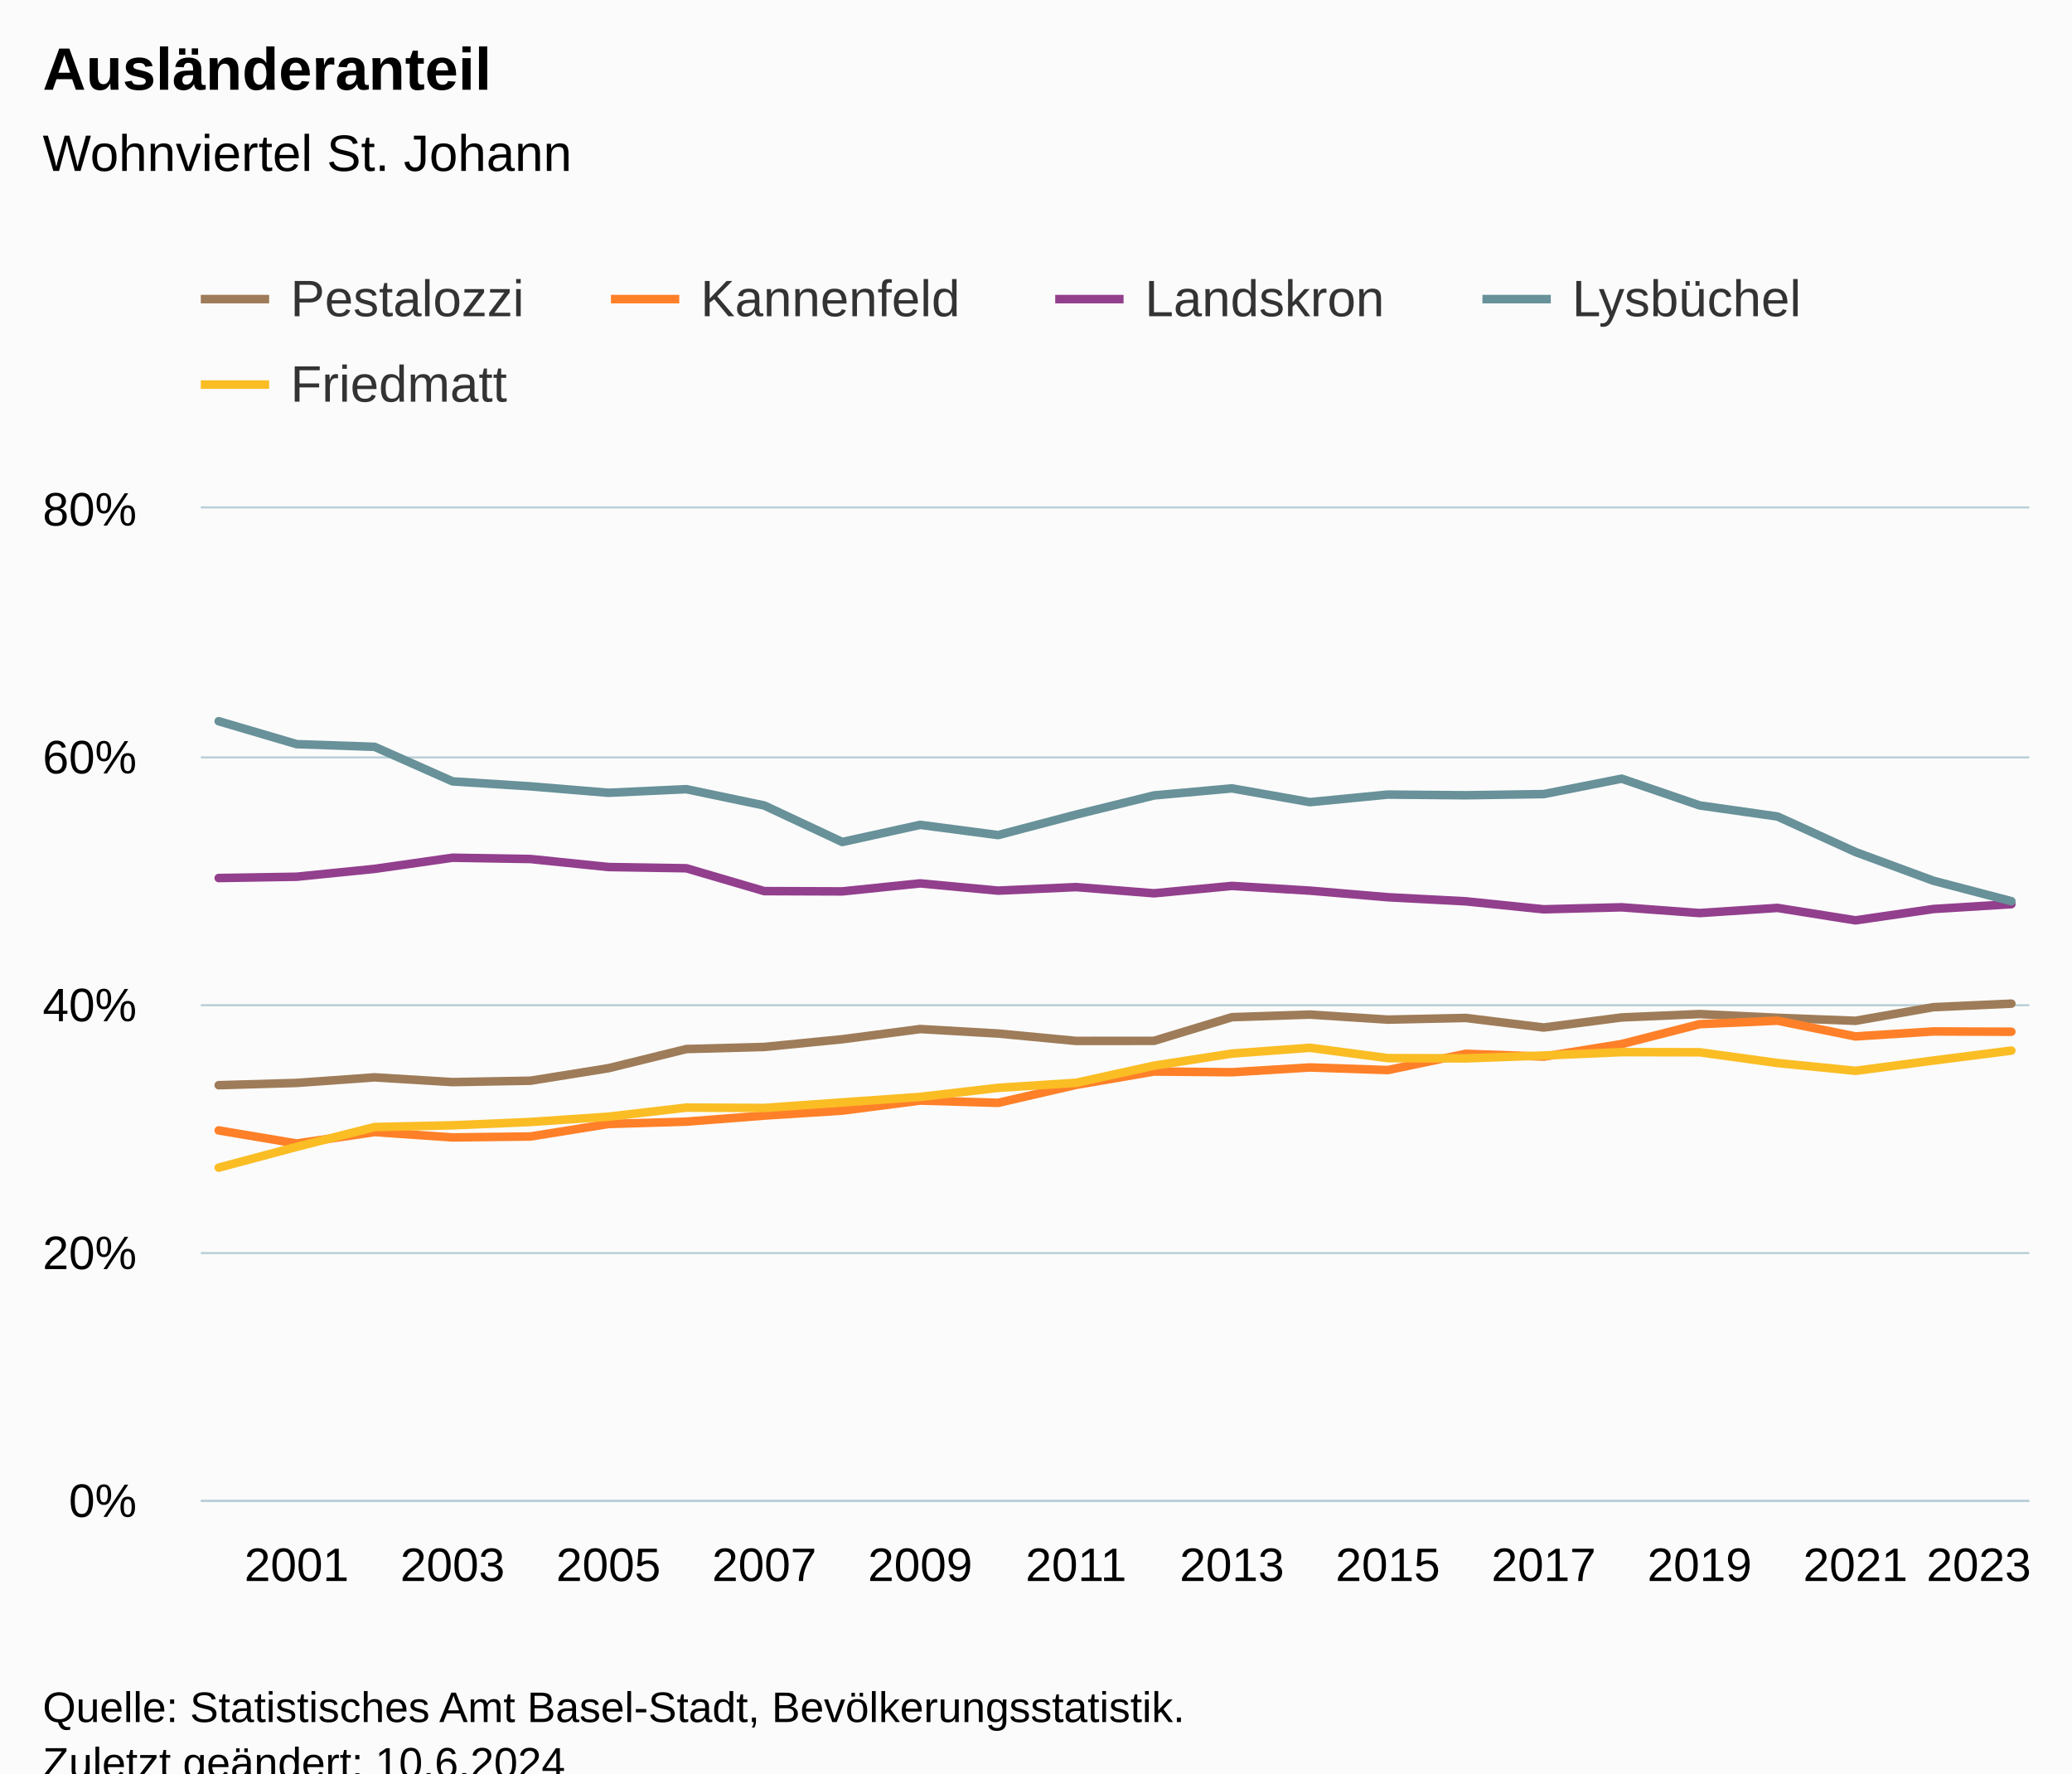
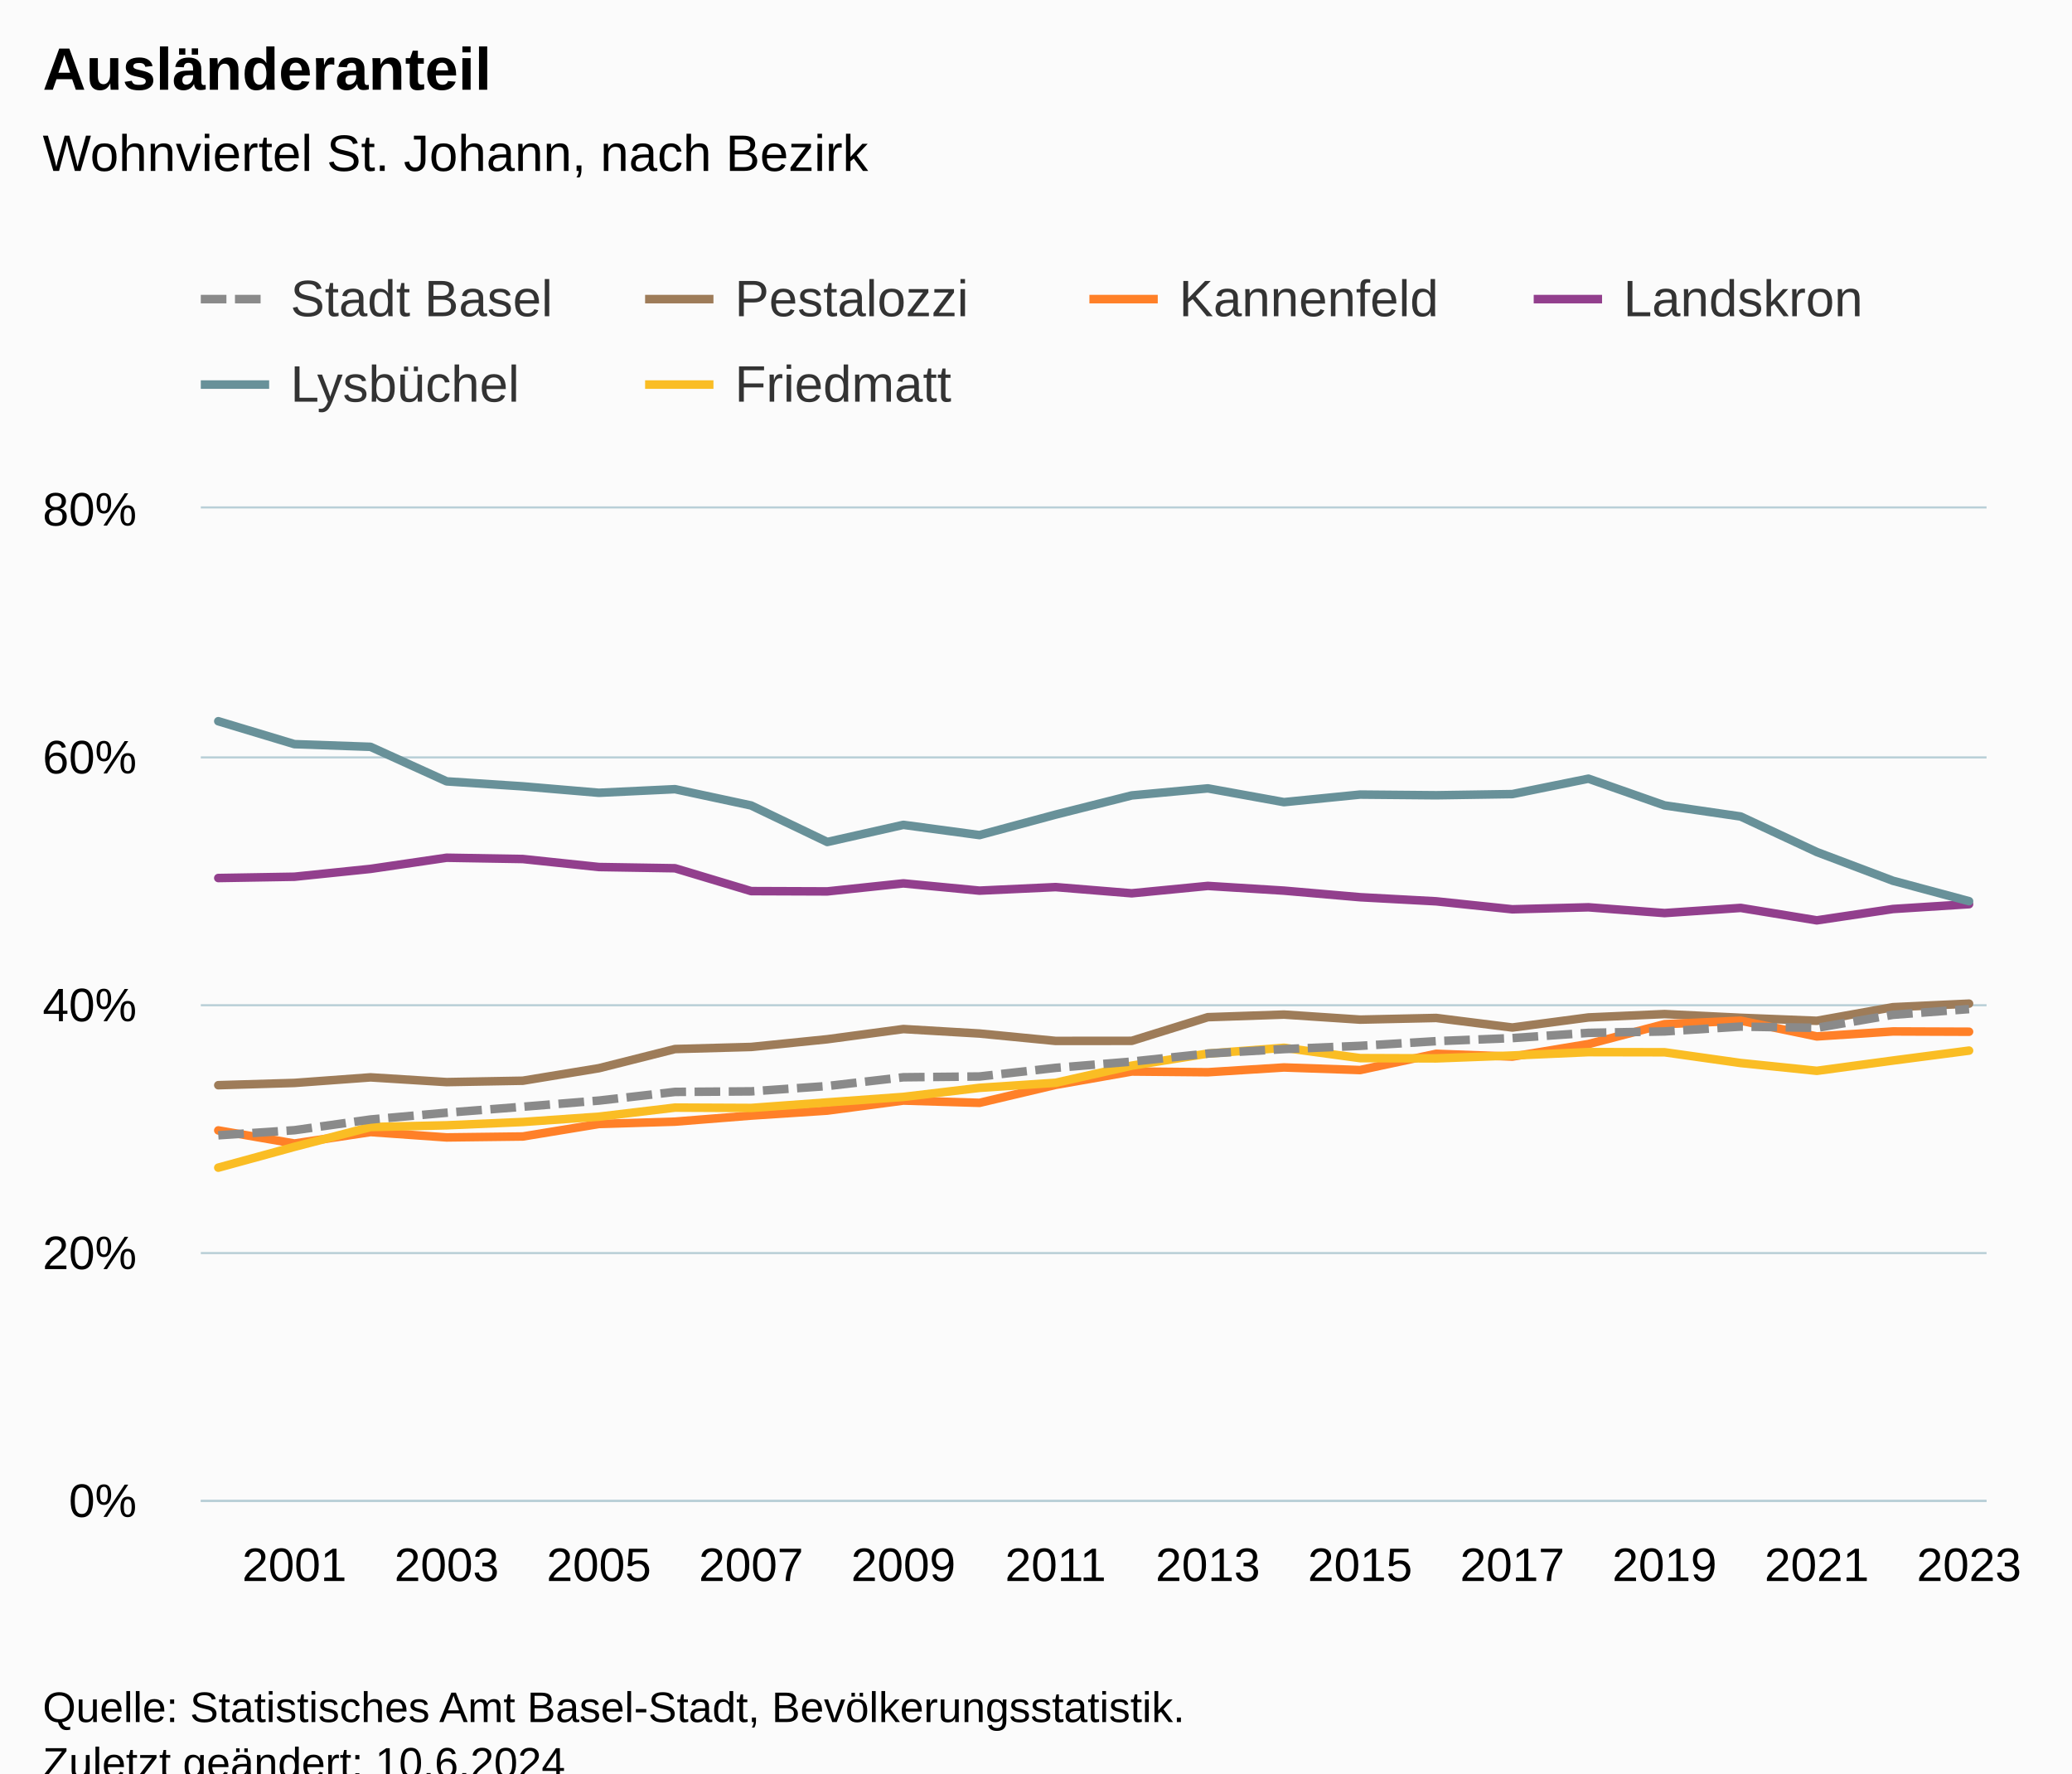
<svg xmlns="http://www.w3.org/2000/svg" version="1.1" class="highcharts-root" style="font-family:Arial;font-size:12px;" viewBox="0 0 485 415">
  <defs>
-     <clipPath id="highcharts-fh5uwwh-127-">
-       <rect x="0" y="0" width="428" height="232" fill="none" />
+     <clipPath id="highcharts-xcq5jg8-151-">
+       <rect x="0" y="0" width="418" height="232" fill="none" />
    </clipPath>
-     <clipPath id="highcharts-fh5uwwh-152-">
-       <rect x="0" y="0" width="428" height="232" fill="none" />
+     <clipPath id="highcharts-xcq5jg8-176-">
+       <rect x="0" y="0" width="418" height="232" fill="none" />
    </clipPath>
-     <clipPath id="highcharts-fh5uwwh-249-">
-       <rect x="47" y="119" width="428" height="232" fill="none" />
+     <clipPath id="highcharts-xcq5jg8-297-">
+       <rect x="47" y="119" width="418" height="232" fill="none" />
    </clipPath>
  </defs>
  <rect fill="#fbfbfb" class="highcharts-background" x="0" y="0" width="485" height="428" rx="0" ry="0" />
-   <rect fill="none" class="highcharts-plot-background" x="47" y="119" width="428" height="232" />
+   <rect fill="none" class="highcharts-plot-background" x="47" y="119" width="418" height="232" />
  <g class="highcharts-pane-group" data-z-index="0" />
  <g class="highcharts-grid highcharts-xaxis-grid" data-z-index="1">
    <path fill="none" data-z-index="1" class="highcharts-grid-line" d="M 68.5 119 L 68.5 351" opacity="1" />
-     <path fill="none" data-z-index="1" class="highcharts-grid-line" d="M 105.5 119 L 105.5 351" opacity="1" />
-     <path fill="none" data-z-index="1" class="highcharts-grid-line" d="M 141.5 119 L 141.5 351" opacity="1" />
-     <path fill="none" data-z-index="1" class="highcharts-grid-line" d="M 178.5 119 L 178.5 351" opacity="1" />
-     <path fill="none" data-z-index="1" class="highcharts-grid-line" d="M 214.5 119 L 214.5 351" opacity="1" />
-     <path fill="none" data-z-index="1" class="highcharts-grid-line" d="M 251.5 119 L 251.5 351" opacity="1" />
-     <path fill="none" data-z-index="1" class="highcharts-grid-line" d="M 287.5 119 L 287.5 351" opacity="1" />
-     <path fill="none" data-z-index="1" class="highcharts-grid-line" d="M 324.5 119 L 324.5 351" opacity="1" />
-     <path fill="none" data-z-index="1" class="highcharts-grid-line" d="M 360.5 119 L 360.5 351" opacity="1" />
-     <path fill="none" data-z-index="1" class="highcharts-grid-line" d="M 397.5 119 L 397.5 351" opacity="1" />
-     <path fill="none" data-z-index="1" class="highcharts-grid-line" d="M 433.5 119 L 433.5 351" opacity="1" />
-     <path fill="none" data-z-index="1" class="highcharts-grid-line" d="M 470.5 119 L 470.5 351" opacity="1" />
+     <path fill="none" data-z-index="1" class="highcharts-grid-line" d="M 104.5 119 L 104.5 351" opacity="1" />
+     <path fill="none" data-z-index="1" class="highcharts-grid-line" d="M 139.5 119 L 139.5 351" opacity="1" />
+     <path fill="none" data-z-index="1" class="highcharts-grid-line" d="M 175.5 119 L 175.5 351" opacity="1" />
+     <path fill="none" data-z-index="1" class="highcharts-grid-line" d="M 210.5 119 L 210.5 351" opacity="1" />
+     <path fill="none" data-z-index="1" class="highcharts-grid-line" d="M 246.5 119 L 246.5 351" opacity="1" />
+     <path fill="none" data-z-index="1" class="highcharts-grid-line" d="M 282.5 119 L 282.5 351" opacity="1" />
+     <path fill="none" data-z-index="1" class="highcharts-grid-line" d="M 317.5 119 L 317.5 351" opacity="1" />
+     <path fill="none" data-z-index="1" class="highcharts-grid-line" d="M 353.5 119 L 353.5 351" opacity="1" />
+     <path fill="none" data-z-index="1" class="highcharts-grid-line" d="M 389.5 119 L 389.5 351" opacity="1" />
+     <path fill="none" data-z-index="1" class="highcharts-grid-line" d="M 424.5 119 L 424.5 351" opacity="1" />
+     <path fill="none" data-z-index="1" class="highcharts-grid-line" d="M 460.5 119 L 460.5 351" opacity="1" />
  </g>
  <g class="highcharts-grid highcharts-yaxis-grid" data-z-index="1">
-     <path fill="none" stroke="#B9CFD7" stroke-width="0.5" data-z-index="1" class="highcharts-grid-line" d="M 47 351.25 L 475 351.25" opacity="1" />
-     <path fill="none" stroke="#B9CFD7" stroke-width="0.5" data-z-index="1" class="highcharts-grid-line" d="M 47 293.25 L 475 293.25" opacity="1" />
-     <path fill="none" stroke="#B9CFD7" stroke-width="0.5" data-z-index="1" class="highcharts-grid-line" d="M 47 235.25 L 475 235.25" opacity="1" />
-     <path fill="none" stroke="#B9CFD7" stroke-width="0.5" data-z-index="1" class="highcharts-grid-line" d="M 47 177.25 L 475 177.25" opacity="1" />
-     <path fill="none" stroke="#B9CFD7" stroke-width="0.5" data-z-index="1" class="highcharts-grid-line" d="M 47 118.75 L 475 118.75" opacity="1" />
+     <path fill="none" stroke="#B9CFD7" stroke-width="0.5" data-z-index="1" class="highcharts-grid-line" d="M 47 351.25 L 465 351.25" opacity="1" />
+     <path fill="none" stroke="#B9CFD7" stroke-width="0.5" data-z-index="1" class="highcharts-grid-line" d="M 47 293.25 L 465 293.25" opacity="1" />
+     <path fill="none" stroke="#B9CFD7" stroke-width="0.5" data-z-index="1" class="highcharts-grid-line" d="M 47 235.25 L 465 235.25" opacity="1" />
+     <path fill="none" stroke="#B9CFD7" stroke-width="0.5" data-z-index="1" class="highcharts-grid-line" d="M 47 177.25 L 465 177.25" opacity="1" />
+     <path fill="none" stroke="#B9CFD7" stroke-width="0.5" data-z-index="1" class="highcharts-grid-line" d="M 47 118.75 L 465 118.75" opacity="1" />
  </g>
-   <rect fill="none" class="highcharts-plot-border" data-z-index="1" x="47" y="119" width="428" height="232" />
+   <rect fill="none" class="highcharts-plot-border" data-z-index="1" x="47" y="119" width="418" height="232" />
  <g class="highcharts-axis highcharts-xaxis" data-z-index="2">
-     <path fill="none" class="highcharts-axis-line" stroke="#B9CFD7" stroke-width="0.5" data-z-index="7" d="M 47 351.25 L 475 351.25" />
+     <path fill="none" class="highcharts-axis-line" stroke="#B9CFD7" stroke-width="0.5" data-z-index="7" d="M 47 351.25 L 465 351.25" />
  </g>
  <g class="highcharts-axis highcharts-yaxis" data-z-index="2">
    <path fill="none" class="highcharts-axis-line" data-z-index="7" d="M 47 119 L 47 351" />
  </g>
  <g class="highcharts-series-group" data-z-index="3">
-     <g class="highcharts-series highcharts-series-0 highcharts-line-series" data-z-index="0.1" opacity="1" transform="translate(47,119) scale(1 1)" clip-path="url(#highcharts-fh5uwwh-152-)">
-       <path fill="none" d="M 4.196 134.963 L 22.44 134.434 L 40.684 133.129 L 58.928 134.239 L 77.171 133.915 L 95.415 130.989 L 113.659 126.502 L 131.903 126.014 L 150.147 124.21 L 168.39 121.823 L 186.634 122.87 L 204.878 124.601 L 223.122 124.584 L 241.366 119.046 L 259.61 118.438 L 277.853 119.618 L 296.097 119.227 L 314.341 121.464 L 332.585 119.108 L 350.829 118.318 L 369.072 119.188 L 387.316 119.894 L 405.56 116.705 L 423.804 115.877" class="highcharts-graph" data-z-index="1" stroke="#9E7C59" stroke-width="2" stroke-linejoin="round" stroke-linecap="round" />
+     <g class="highcharts-series highcharts-series-0 highcharts-line-series" data-z-index="0.1" opacity="1" transform="translate(47,119) scale(1 1)" clip-path="url(#highcharts-xcq5jg8-176-)">
+       <path fill="none" d="M 4.098 134.963 L 21.916 134.434 L 39.733 133.129 L 57.551 134.239 L 75.368 133.915 L 93.186 130.989 L 111.003 126.502 L 128.821 126.014 L 146.639 124.21 L 164.456 121.823 L 182.274 122.87 L 200.091 124.601 L 217.909 124.584 L 235.726 119.046 L 253.544 118.438 L 271.361 119.618 L 289.179 119.227 L 306.997 121.464 L 324.814 119.108 L 342.632 118.318 L 360.449 119.188 L 378.267 119.894 L 396.084 116.705 L 413.902 115.877" class="highcharts-graph" data-z-index="1" stroke="#9E7C59" stroke-width="2" stroke-linejoin="round" stroke-linecap="round" />
    </g>
    <g class="highcharts-markers highcharts-series-0 highcharts-line-series" data-z-index="0.1" opacity="1" transform="translate(47,119) scale(1 1)" clip-path="none" />
-     <g class="highcharts-series highcharts-series-1 highcharts-line-series" data-z-index="0.1" opacity="1" transform="translate(47,119) scale(1 1)" clip-path="url(#highcharts-fh5uwwh-152-)">
-       <path fill="none" d="M 4.196 145.545 L 22.44 148.61 L 40.684 145.93 L 58.928 147.186 L 77.171 146.966 L 95.415 144.043 L 113.659 143.493 L 131.903 142.077 L 150.147 140.912 L 168.39 138.562 L 186.634 139.093 L 204.878 134.886 L 223.122 131.762 L 241.366 131.93 L 259.61 130.813 L 277.853 131.421 L 296.097 127.612 L 314.341 128.272 L 332.585 125.335 L 350.829 120.679 L 369.072 119.865 L 387.316 123.551 L 405.56 122.382 L 423.804 122.451" class="highcharts-graph" data-z-index="1" stroke="#FF8028" stroke-width="2" stroke-linejoin="round" stroke-linecap="round" />
+     <g class="highcharts-series highcharts-series-1 highcharts-line-series" data-z-index="0.1" opacity="1" transform="translate(47,119) scale(1 1)" clip-path="url(#highcharts-xcq5jg8-176-)">
+       <path fill="none" d="M 4.098 145.545 L 21.916 148.61 L 39.733 145.93 L 57.551 147.186 L 75.368 146.966 L 93.186 144.043 L 111.003 143.493 L 128.821 142.077 L 146.639 140.912 L 164.456 138.562 L 182.274 139.093 L 200.091 134.886 L 217.909 131.762 L 235.726 131.93 L 253.544 130.813 L 271.361 131.421 L 289.179 127.612 L 306.997 128.272 L 324.814 125.335 L 342.632 120.679 L 360.449 119.865 L 378.267 123.551 L 396.084 122.382 L 413.902 122.451" class="highcharts-graph" data-z-index="1" stroke="#FF8028" stroke-width="2" stroke-linejoin="round" stroke-linecap="round" />
    </g>
    <g class="highcharts-markers highcharts-series-1 highcharts-line-series" data-z-index="0.1" opacity="1" transform="translate(47,119) scale(1 1)" clip-path="none" />
-     <g class="highcharts-series highcharts-series-2 highcharts-line-series" data-z-index="0.1" opacity="1" transform="translate(47,119) scale(1 1)" clip-path="url(#highcharts-fh5uwwh-152-)">
-       <path fill="none" d="M 4.196 86.48 L 22.44 86.178 L 40.684 84.341 L 58.928 81.73 L 77.171 82.032 L 95.415 83.906 L 113.659 84.194 L 131.903 89.543 L 150.147 89.609 L 168.39 87.733 L 186.634 89.432 L 204.878 88.605 L 223.122 90.055 L 241.366 88.326 L 259.61 89.432 L 277.853 90.973 L 296.097 91.932 L 314.341 93.798 L 332.585 93.331 L 350.829 94.681 L 369.072 93.473 L 387.316 96.384 L 405.56 93.73 L 423.804 92.601" class="highcharts-graph" data-z-index="1" stroke="#923F8D" stroke-width="2" stroke-linejoin="round" stroke-linecap="round" />
+     <g class="highcharts-series highcharts-series-2 highcharts-line-series" data-z-index="0.1" opacity="1" transform="translate(47,119) scale(1 1)" clip-path="url(#highcharts-xcq5jg8-176-)">
+       <path fill="none" d="M 4.098 86.48 L 21.916 86.178 L 39.733 84.341 L 57.551 81.73 L 75.368 82.032 L 93.186 83.906 L 111.003 84.194 L 128.821 89.543 L 146.639 89.609 L 164.456 87.733 L 182.274 89.432 L 200.091 88.605 L 217.909 90.055 L 235.726 88.326 L 253.544 89.432 L 271.361 90.973 L 289.179 91.932 L 306.997 93.798 L 324.814 93.331 L 342.632 94.681 L 360.449 93.473 L 378.267 96.384 L 396.084 93.73 L 413.902 92.601" class="highcharts-graph" data-z-index="1" stroke="#923F8D" stroke-width="2" stroke-linejoin="round" stroke-linecap="round" />
    </g>
    <g class="highcharts-markers highcharts-series-2 highcharts-line-series" data-z-index="0.1" opacity="1" transform="translate(47,119) scale(1 1)" clip-path="none" />
-     <g class="highcharts-series highcharts-series-3 highcharts-line-series" data-z-index="0.1" opacity="1" transform="translate(47,119) scale(1 1)" clip-path="url(#highcharts-fh5uwwh-152-)">
-       <path fill="none" d="M 4.196 49.783 L 22.44 55.149 L 40.684 55.775 L 58.928 63.86 L 77.171 65.025 L 95.415 66.532 L 113.659 65.688 L 131.903 69.503 L 150.147 78.045 L 168.39 74.037 L 186.634 76.433 L 204.878 71.64 L 223.122 67.15 L 241.366 65.5 L 259.61 68.723 L 277.853 66.953 L 296.097 67.112 L 314.341 66.839 L 332.585 63.23 L 350.829 69.485 L 369.072 72.082 L 387.316 80.397 L 405.56 87.121 L 423.804 91.896" class="highcharts-graph" data-z-index="1" stroke="#689199" stroke-width="2" stroke-linejoin="round" stroke-linecap="round" />
+     <g class="highcharts-series highcharts-series-3 highcharts-line-series" data-z-index="0.1" opacity="1" transform="translate(47,119) scale(1 1)" clip-path="url(#highcharts-xcq5jg8-176-)">
+       <path fill="none" d="M 4.098 49.783 L 21.916 55.149 L 39.733 55.775 L 57.551 63.86 L 75.368 65.025 L 93.186 66.532 L 111.003 65.688 L 128.821 69.503 L 146.639 78.045 L 164.456 74.037 L 182.274 76.433 L 200.091 71.64 L 217.909 67.15 L 235.726 65.5 L 253.544 68.723 L 271.361 66.953 L 289.179 67.112 L 306.997 66.839 L 324.814 63.23 L 342.632 69.485 L 360.449 72.082 L 378.267 80.397 L 396.084 87.121 L 413.902 91.896" class="highcharts-graph" data-z-index="1" stroke="#689199" stroke-width="2" stroke-linejoin="round" stroke-linecap="round" />
    </g>
    <g class="highcharts-markers highcharts-series-3 highcharts-line-series" data-z-index="0.1" opacity="1" transform="translate(47,119) scale(1 1)" clip-path="none" />
-     <g class="highcharts-series highcharts-series-4 highcharts-line-series" data-z-index="0.1" opacity="1" transform="translate(47,119) scale(1 1)" clip-path="url(#highcharts-fh5uwwh-152-)">
-       <path fill="none" d="M 4.196 154.26 L 22.44 149.387 L 40.684 144.755 L 58.928 144.352 L 77.171 143.573 L 95.415 142.332 L 113.659 140.207 L 131.903 140.289 L 150.147 138.99 L 168.39 137.703 L 186.634 135.584 L 204.878 134.399 L 223.122 130.39 L 241.366 127.564 L 259.61 126.207 L 277.853 128.624 L 296.097 128.69 L 314.341 128.016 L 332.585 127.225 L 350.829 127.258 L 369.072 129.771 L 387.316 131.6 L 405.56 129.195 L 423.804 126.867" class="highcharts-graph" data-z-index="1" stroke="#FABD24" stroke-width="2" stroke-linejoin="round" stroke-linecap="round" />
+     <g class="highcharts-series highcharts-series-4 highcharts-line-series" data-z-index="0.1" opacity="1" transform="translate(47,119) scale(1 1)" clip-path="url(#highcharts-xcq5jg8-176-)">
+       <path fill="none" d="M 4.098 154.26 L 21.916 149.387 L 39.733 144.755 L 57.551 144.352 L 75.368 143.573 L 93.186 142.332 L 111.003 140.207 L 128.821 140.289 L 146.639 138.99 L 164.456 137.703 L 182.274 135.584 L 200.091 134.399 L 217.909 130.39 L 235.726 127.564 L 253.544 126.207 L 271.361 128.624 L 289.179 128.69 L 306.997 128.016 L 324.814 127.225 L 342.632 127.258 L 360.449 129.771 L 378.267 131.6 L 396.084 129.195 L 413.902 126.867" class="highcharts-graph" data-z-index="1" stroke="#FABD24" stroke-width="2" stroke-linejoin="round" stroke-linecap="round" />
    </g>
    <g class="highcharts-markers highcharts-series-4 highcharts-line-series" data-z-index="0.1" opacity="1" transform="translate(47,119) scale(1 1)" clip-path="none" />
+     <g class="highcharts-series highcharts-series-5 highcharts-line-series" data-z-index="0.1" opacity="1" transform="translate(47,119) scale(1 1)" clip-path="url(#highcharts-xcq5jg8-176-)">
+       <path fill="none" d="M 4.098 146.69 L 21.916 145.498 L 39.733 142.991 L 57.551 141.402 L 75.368 140.008 L 93.186 138.565 L 111.003 136.533 L 128.821 136.408 L 146.639 135.163 L 164.456 133.107 L 182.274 132.925 L 200.091 130.903 L 217.909 129.441 L 235.726 127.561 L 253.544 126.515 L 271.361 125.756 L 289.179 124.661 L 306.997 123.938 L 324.814 122.72 L 342.632 122.379 L 360.449 121.247 L 378.267 121.545 L 396.084 118.488 L 413.902 117.15" class="highcharts-graph" data-z-index="1" stroke="#8A8A8A" stroke-width="2" stroke-dasharray="6,2" />
+     </g>
+     <g class="highcharts-markers highcharts-series-5 highcharts-line-series" data-z-index="0.1" opacity="1" transform="translate(47,119) scale(1 1)" clip-path="none" />
  </g>
  <text x="10" text-anchor="start" class="highcharts-title" data-z-index="4" style="color:#000000;font-size:14px;font-weight:bold;fill:#000000;" y="21">
    <tspan>Ausländeranteil</tspan>
  </text>
  <text x="10" text-anchor="start" class="highcharts-subtitle" data-z-index="4" style="color:#000000;font-size:12px;font-weight:normal;fill:#000000;" y="40">
-     <tspan>Wohnviertel St. Johann</tspan>
+     <tspan>Wohnviertel St. Johann, nach Bezirk</tspan>
  </text>
  <text x="10" text-anchor="start" class="highcharts-caption" data-z-index="4" style="color:#666666;fill:#666666;" y="385" />
  <g class="highcharts-legend" data-z-index="7" transform="translate(39,56)">
-     <rect fill="none" class="highcharts-legend-box" rx="0" ry="0" x="0" y="0" width="393" height="51" visibility="visible" />
+     <rect fill="none" class="highcharts-legend-box" rx="0" ry="0" x="0" y="0" width="412" height="51" visibility="visible" />
    <g data-z-index="1">
      <g>
-         <g class="highcharts-legend-item highcharts-line-series highcharts-color-undefined highcharts-series-0" data-z-index="1" transform="translate(8,3)">
+         <g class="highcharts-legend-item highcharts-line-series highcharts-color-undefined highcharts-series-5" data-z-index="1" transform="translate(8,3)">
+           <path fill="none" d="M 0 11 L 16 11" class="highcharts-graph" stroke-dasharray="6,2" stroke="#8A8A8A" stroke-width="2" />
+           <text x="21" style="color:#333333;cursor:pointer;font-size:12px;font-weight:normal;fill:#333333;" text-anchor="start" data-z-index="2" y="15">
+             <tspan>Stadt Basel</tspan>
+           </text>
+         </g>
+         <g class="highcharts-legend-item highcharts-line-series highcharts-color-undefined highcharts-series-0" data-z-index="1" transform="translate(112,3)">
          <path fill="none" d="M 0 11 L 16 11" class="highcharts-graph" stroke="#9E7C59" stroke-width="2" />
-           <text x="21" style="color:#333333;cursor:pointer;font-size:12px;font-weight:normal;fill:#333333;" text-anchor="start" data-z-index="2" y="15">
+           <text x="21" y="15" style="color:#333333;cursor:pointer;font-size:12px;font-weight:normal;fill:#333333;" text-anchor="start" data-z-index="2">
            <tspan>Pestalozzi</tspan>
          </text>
        </g>
-         <g class="highcharts-legend-item highcharts-line-series highcharts-color-undefined highcharts-series-1" data-z-index="1" transform="translate(104,3)">
+         <g class="highcharts-legend-item highcharts-line-series highcharts-color-undefined highcharts-series-1" data-z-index="1" transform="translate(216,3)">
          <path fill="none" d="M 0 11 L 16 11" class="highcharts-graph" stroke="#FF8028" stroke-width="2" />
          <text x="21" y="15" style="color:#333333;cursor:pointer;font-size:12px;font-weight:normal;fill:#333333;" text-anchor="start" data-z-index="2">
            <tspan>Kannenfeld</tspan>
          </text>
        </g>
-         <g class="highcharts-legend-item highcharts-line-series highcharts-color-undefined highcharts-series-2" data-z-index="1" transform="translate(208,3)">
+         <g class="highcharts-legend-item highcharts-line-series highcharts-color-undefined highcharts-series-2" data-z-index="1" transform="translate(320,3)">
          <path fill="none" d="M 0 11 L 16 11" class="highcharts-graph" stroke="#923F8D" stroke-width="2" />
          <text x="21" y="15" style="color:#333333;cursor:pointer;font-size:12px;font-weight:normal;fill:#333333;" text-anchor="start" data-z-index="2">
            <tspan>Landskron</tspan>
          </text>
        </g>
-         <g class="highcharts-legend-item highcharts-line-series highcharts-color-undefined highcharts-series-3" data-z-index="1" transform="translate(308,3)">
+         <g class="highcharts-legend-item highcharts-line-series highcharts-color-undefined highcharts-series-3" data-z-index="1" transform="translate(8,23)">
          <path fill="none" d="M 0 11 L 16 11" class="highcharts-graph" stroke="#689199" stroke-width="2" />
          <text x="21" y="15" style="color:#333333;cursor:pointer;font-size:12px;font-weight:normal;fill:#333333;" text-anchor="start" data-z-index="2">
            <tspan>Lysbüchel</tspan>
          </text>
        </g>
-         <g class="highcharts-legend-item highcharts-line-series highcharts-color-undefined highcharts-series-4" data-z-index="1" transform="translate(8,23)">
+         <g class="highcharts-legend-item highcharts-line-series highcharts-color-undefined highcharts-series-4" data-z-index="1" transform="translate(112,23)">
          <path fill="none" d="M 0 11 L 16 11" class="highcharts-graph" stroke="#FABD24" stroke-width="2" />
          <text x="21" y="15" style="color:#333333;cursor:pointer;font-size:12px;font-weight:normal;fill:#333333;" text-anchor="start" data-z-index="2">
            <tspan>Friedmatt</tspan>
          </text>
        </g>
      </g>
    </g>
  </g>
  <g class="highcharts-axis-labels highcharts-xaxis-labels" data-z-index="7">
-     <text x="69.44" style="color:#000000;cursor:default;font-size:11px;fill:#000000;" text-anchor="middle" transform="translate(0,0)" y="370" opacity="1">2001</text>
-     <text x="105.928" style="color:#000000;cursor:default;font-size:11px;fill:#000000;" text-anchor="middle" transform="translate(0,0)" y="370" opacity="1">2003</text>
-     <text x="142.415" style="color:#000000;cursor:default;font-size:11px;fill:#000000;" text-anchor="middle" transform="translate(0,0)" y="370" opacity="1">2005</text>
-     <text x="178.903" style="color:#000000;cursor:default;font-size:11px;fill:#000000;" text-anchor="middle" transform="translate(0,0)" y="370" opacity="1">2007</text>
-     <text x="215.39" style="color:#000000;cursor:default;font-size:11px;fill:#000000;" text-anchor="middle" transform="translate(0,0)" y="370" opacity="1">2009</text>
-     <text x="251.878" style="color:#000000;cursor:default;font-size:11px;fill:#000000;" text-anchor="middle" transform="translate(0,0)" y="370" opacity="1">2011</text>
-     <text x="288.366" style="color:#000000;cursor:default;font-size:11px;fill:#000000;" text-anchor="middle" transform="translate(0,0)" y="370" opacity="1">2013</text>
-     <text x="324.853" style="color:#000000;cursor:default;font-size:11px;fill:#000000;" text-anchor="middle" transform="translate(0,0)" y="370" opacity="1">2015</text>
-     <text x="361.341" style="color:#000000;cursor:default;font-size:11px;fill:#000000;" text-anchor="middle" transform="translate(0,0)" y="370" opacity="1">2017</text>
-     <text x="397.829" style="color:#000000;cursor:default;font-size:11px;fill:#000000;" text-anchor="middle" transform="translate(0,0)" y="370" opacity="1">2019</text>
-     <text x="434.316" style="color:#000000;cursor:default;font-size:11px;fill:#000000;" text-anchor="middle" transform="translate(0,0)" y="370" opacity="1">2021</text>
-     <text x="463.175" style="color:#000000;cursor:default;font-size:11px;fill:#000000;" text-anchor="middle" transform="translate(0,0)" y="370" opacity="1">
-       <tspan>2023</tspan>
-     </text>
+     <text x="68.916" style="color:#000000;cursor:default;font-size:11px;fill:#000000;" text-anchor="middle" transform="translate(0,0)" y="370" opacity="1">2001</text>
+     <text x="104.551" style="color:#000000;cursor:default;font-size:11px;fill:#000000;" text-anchor="middle" transform="translate(0,0)" y="370" opacity="1">2003</text>
+     <text x="140.186" style="color:#000000;cursor:default;font-size:11px;fill:#000000;" text-anchor="middle" transform="translate(0,0)" y="370" opacity="1">2005</text>
+     <text x="175.821" style="color:#000000;cursor:default;font-size:11px;fill:#000000;" text-anchor="middle" transform="translate(0,0)" y="370" opacity="1">2007</text>
+     <text x="211.456" style="color:#000000;cursor:default;font-size:11px;fill:#000000;" text-anchor="middle" transform="translate(0,0)" y="370" opacity="1">2009</text>
+     <text x="247.091" style="color:#000000;cursor:default;font-size:11px;fill:#000000;" text-anchor="middle" transform="translate(0,0)" y="370" opacity="1">2011</text>
+     <text x="282.726" style="color:#000000;cursor:default;font-size:11px;fill:#000000;" text-anchor="middle" transform="translate(0,0)" y="370" opacity="1">2013</text>
+     <text x="318.361" style="color:#000000;cursor:default;font-size:11px;fill:#000000;" text-anchor="middle" transform="translate(0,0)" y="370" opacity="1">2015</text>
+     <text x="353.997" style="color:#000000;cursor:default;font-size:11px;fill:#000000;" text-anchor="middle" transform="translate(0,0)" y="370" opacity="1">2017</text>
+     <text x="389.632" style="color:#000000;cursor:default;font-size:11px;fill:#000000;" text-anchor="middle" transform="translate(0,0)" y="370" opacity="1">2019</text>
+     <text x="425.267" style="color:#000000;cursor:default;font-size:11px;fill:#000000;" text-anchor="middle" transform="translate(0,0)" y="370" opacity="1">2021</text>
+     <text x="460.902" style="color:#000000;cursor:default;font-size:11px;fill:#000000;" text-anchor="middle" transform="translate(0,0)" y="370" opacity="1">2023</text>
  </g>
  <g class="highcharts-axis-labels highcharts-yaxis-labels" data-z-index="7">
    <text x="32" style="color:#000000;cursor:default;font-size:11px;fill:#000000;" text-anchor="end" transform="translate(0,0)" y="355" opacity="1">0%</text>
    <text x="32" style="color:#000000;cursor:default;font-size:11px;fill:#000000;" text-anchor="end" transform="translate(0,0)" y="297" opacity="1">20%</text>
    <text x="32" style="color:#000000;cursor:default;font-size:11px;fill:#000000;" text-anchor="end" transform="translate(0,0)" y="239" opacity="1">40%</text>
    <text x="32" style="color:#000000;cursor:default;font-size:11px;fill:#000000;" text-anchor="end" transform="translate(0,0)" y="181" opacity="1">60%</text>
    <text x="32" style="color:#000000;cursor:default;font-size:11px;fill:#000000;" text-anchor="end" transform="translate(0,0)" y="123" opacity="1">80%</text>
  </g>
  <text x="10" class="highcharts-credits" text-anchor="start" data-z-index="8" style="cursor:default;color:#000000;font-size:10px;fill:#000000;" y="403">
    <tspan>Quelle: Statistisches Amt Basel-Stadt, Bevölkerungsstatistik.</tspan>
    <tspan x="10" dy="13">Zuletzt geändert: 10.6.2024</tspan>
  </text>
-   <g class="highcharts-control-points" data-z-index="99" clip-path="url(#highcharts-fh5uwwh-249-)" />
+   <g class="highcharts-control-points" data-z-index="99" clip-path="url(#highcharts-xcq5jg8-297-)" />
</svg>
